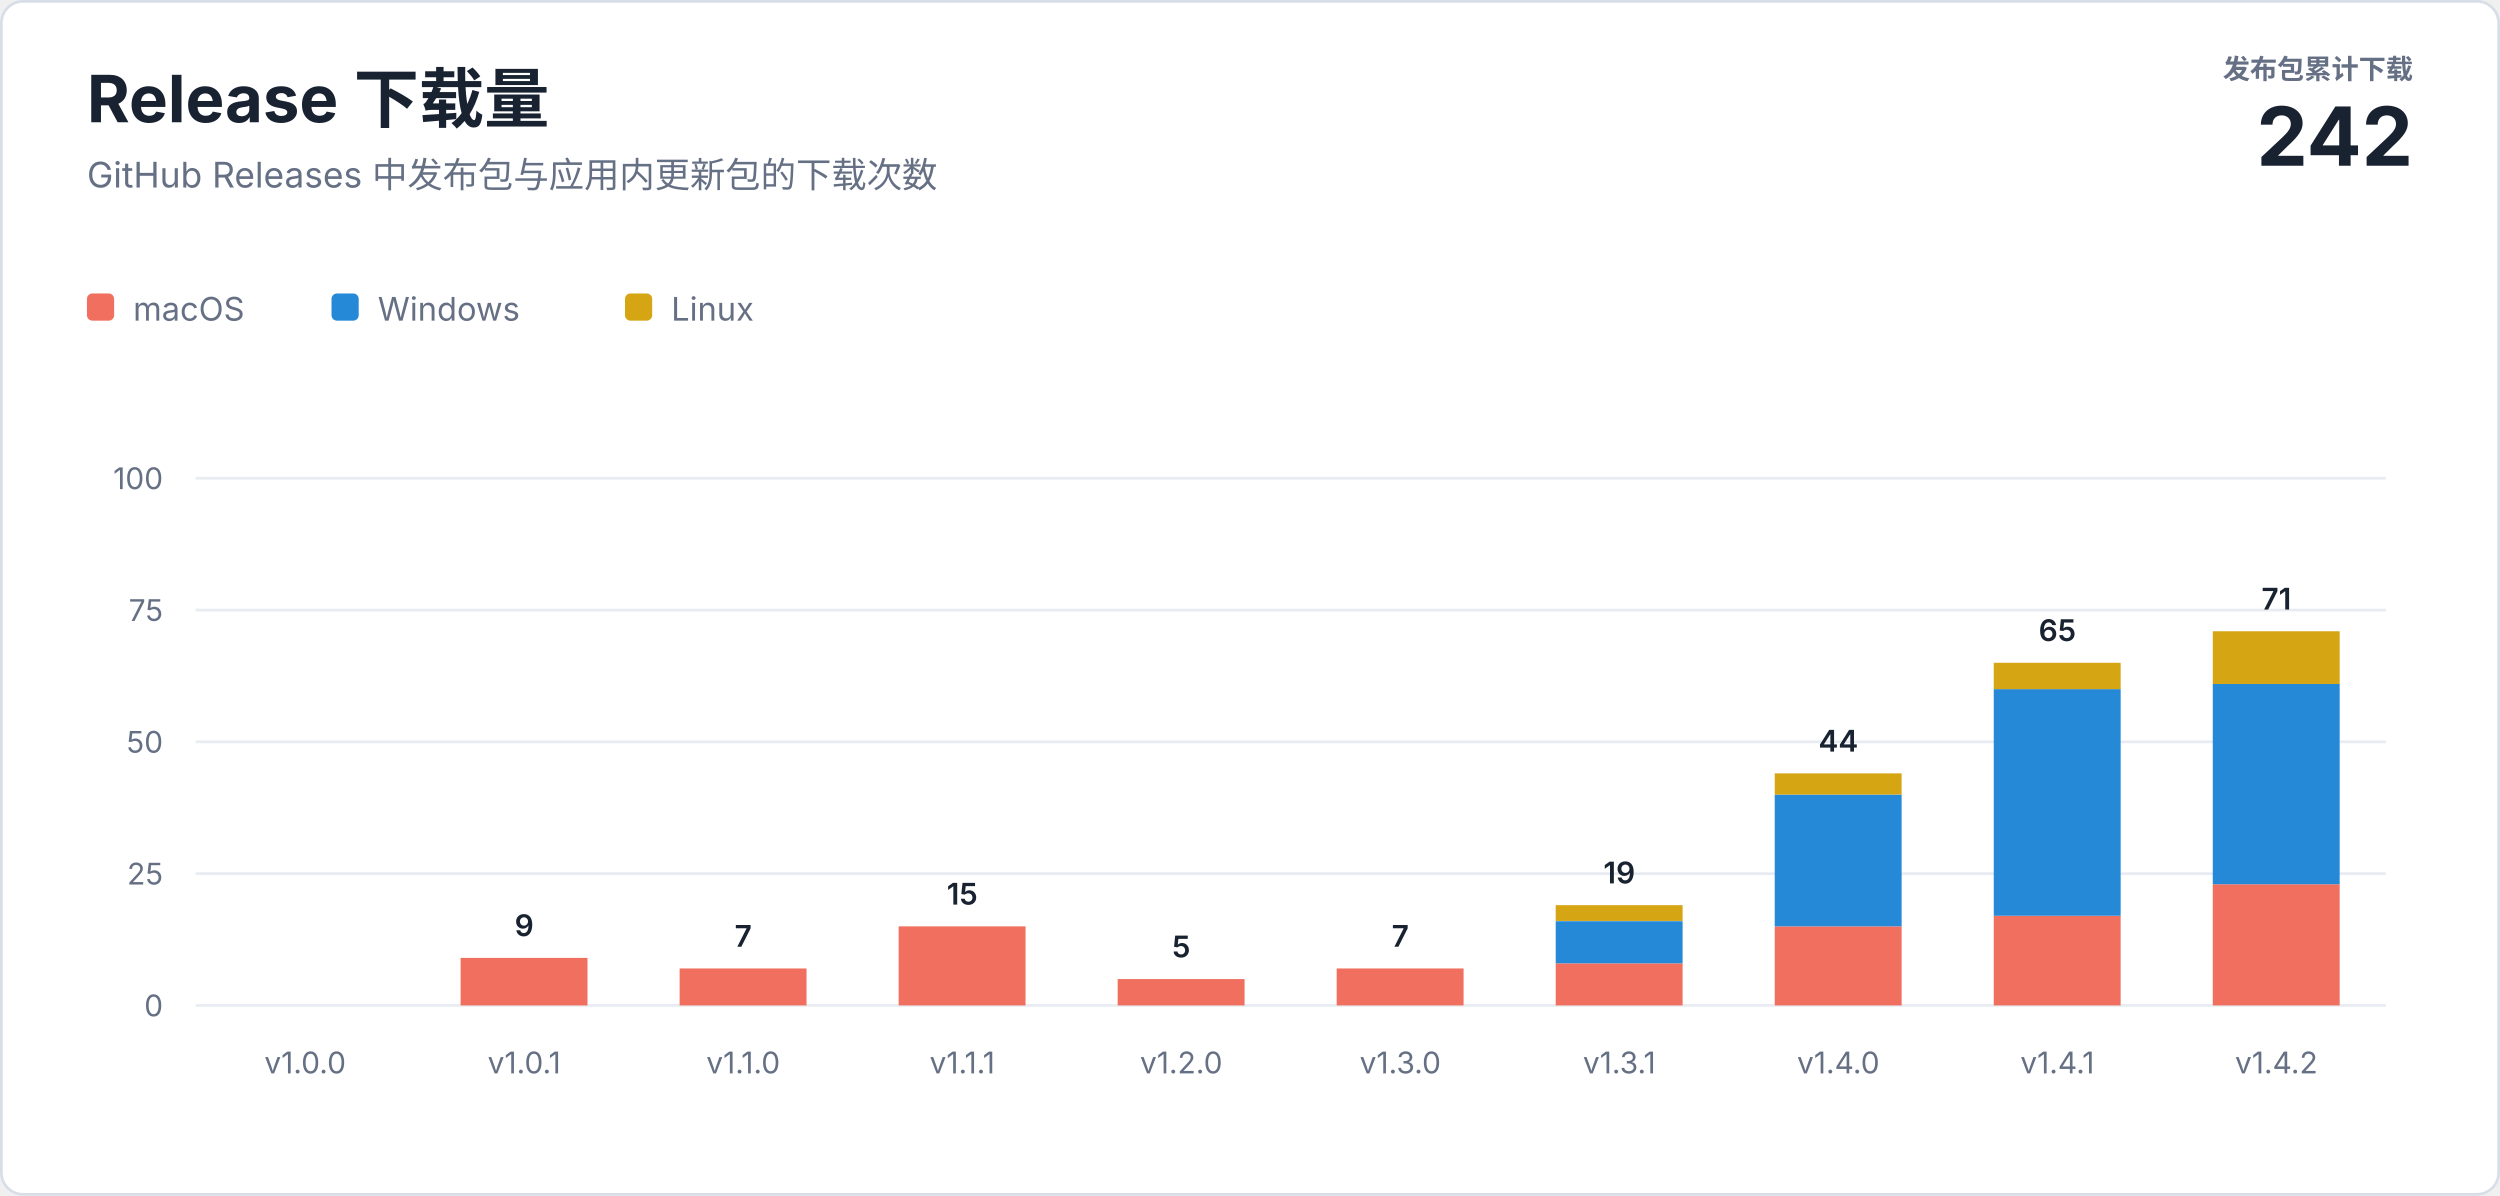
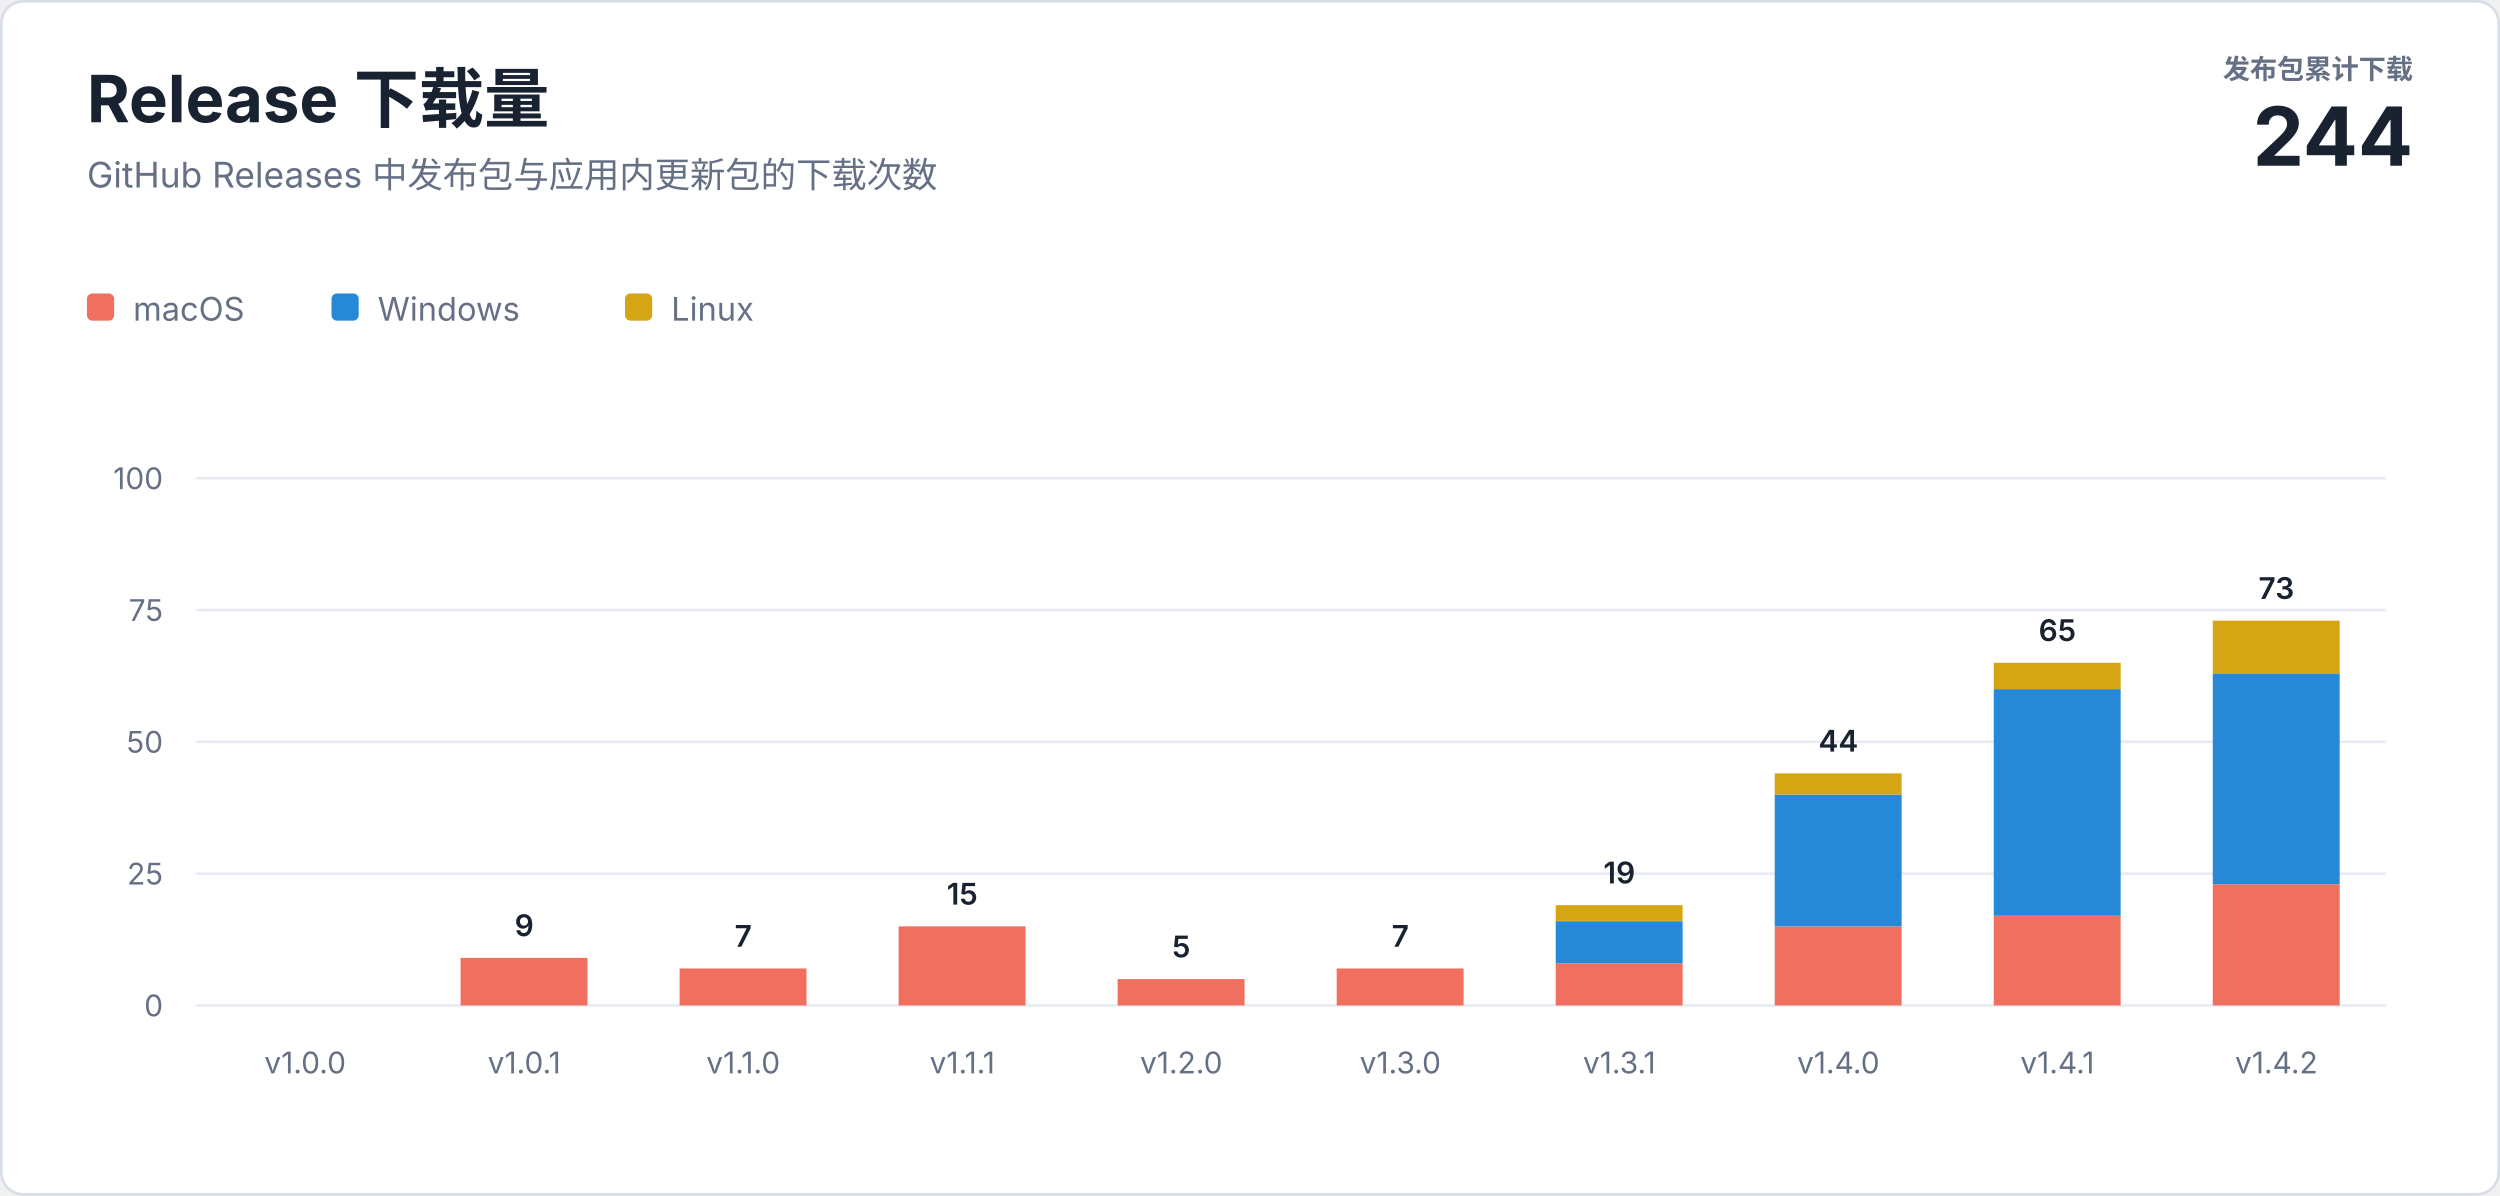
<svg xmlns="http://www.w3.org/2000/svg" width="920" height="440" viewBox="0 0 920 440" role="img" aria-labelledby="title description">
  <style>
    text { font-family: -apple-system, BlinkMacSystemFont, "Segoe UI", sans-serif; letter-spacing: 0; }
    .heading { fill: #182230; font-size: 24px; font-weight: 700; }
    .subtitle { fill: #667085; font-size: 13px; }
    .total-label { fill: #667085; font-size: 10px; font-weight: 600; }
    .total-value { fill: #182230; font-size: 30px; font-weight: 700; }
    .axis { fill: #667085; font-size: 11px; }
    .value { fill: #182230; font-size: 11px; font-weight: 600; }
    .legend { fill: #667085; font-size: 12px; }
  </style>
  <rect x="0.5" y="0.5" width="919" height="439" rx="8" fill="#ffffff" stroke="#d8dee8" />
  <text class="heading" x="32" y="45">Release 下载量</text>
  <text class="subtitle" x="32" y="69">GitHub Releases 中发布包与应用内更新包的下载次数</text>
  <text class="total-label" x="888" y="29" text-anchor="end">发布包累计下载</text>
-   <text class="total-value" x="888" y="61" text-anchor="end">242</text>
+   <text class="total-value" x="888" y="61" text-anchor="end">244</text>
  <g transform="translate(32 108)">
    <rect width="10" height="10" rx="2" fill="#f06f5e" />
    <text class="legend" x="17" y="10">macOS</text>
    <rect x="90" width="10" height="10" rx="2" fill="#2589d8" />
    <text class="legend" x="107" y="10">Windows</text>
    <rect x="198" width="10" height="10" rx="2" fill="#d6a514" />
    <text class="legend" x="215" y="10">Linux</text>
  </g>
  <line x1="72" y1="370" x2="878" y2="370" stroke="#e8ecf2" />
  <text class="axis" x="60" y="374" text-anchor="end">0</text>
  <line x1="72" y1="321.5" x2="878" y2="321.5" stroke="#e8ecf2" />
  <text class="axis" x="60" y="325.5" text-anchor="end">25</text>
  <line x1="72" y1="273" x2="878" y2="273" stroke="#e8ecf2" />
  <text class="axis" x="60" y="277" text-anchor="end">50</text>
  <line x1="72" y1="224.5" x2="878" y2="224.5" stroke="#e8ecf2" />
  <text class="axis" x="60" y="228.5" text-anchor="end">75</text>
  <line x1="72" y1="176" x2="878" y2="176" stroke="#e8ecf2" />
  <text class="axis" x="60" y="180" text-anchor="end">100</text>
  <text class="axis" x="112.3" y="395" text-anchor="middle">v1.0.0</text>
  <rect x="169.5" y="352.5" width="46.7" height="17.5" fill="#f06f5e" />
  <text class="value" x="192.9" y="344.5" text-anchor="middle">9</text>
  <text class="axis" x="192.9" y="395" text-anchor="middle">v1.0.1</text>
  <rect x="250.1" y="356.4" width="46.7" height="13.6" fill="#f06f5e" />
  <text class="value" x="273.5" y="348.4" text-anchor="middle">7</text>
  <text class="axis" x="273.5" y="395" text-anchor="middle">v1.1.0</text>
  <rect x="330.7" y="340.9" width="46.7" height="29.1" fill="#f06f5e" />
  <text class="value" x="354.1" y="332.9" text-anchor="middle">15</text>
  <text class="axis" x="354.1" y="395" text-anchor="middle">v1.1.1</text>
  <rect x="411.3" y="360.3" width="46.7" height="9.7" fill="#f06f5e" />
  <text class="value" x="434.7" y="352.3" text-anchor="middle">5</text>
  <text class="axis" x="434.7" y="395" text-anchor="middle">v1.2.0</text>
  <rect x="491.9" y="356.4" width="46.7" height="13.6" fill="#f06f5e" />
  <text class="value" x="515.3" y="348.4" text-anchor="middle">7</text>
  <text class="axis" x="515.3" y="395" text-anchor="middle">v1.3.0</text>
  <rect x="572.5" y="354.5" width="46.7" height="15.5" fill="#f06f5e" />
  <rect x="572.5" y="339.0" width="46.7" height="15.5" fill="#2589d8" />
  <rect x="572.5" y="333.1" width="46.7" height="5.8" fill="#d6a514" />
  <text class="value" x="595.9" y="325.1" text-anchor="middle">19</text>
  <text class="axis" x="595.9" y="395" text-anchor="middle">v1.3.1</text>
  <rect x="653.1" y="340.9" width="46.7" height="29.1" fill="#f06f5e" />
  <rect x="653.1" y="292.4" width="46.7" height="48.5" fill="#2589d8" />
  <rect x="653.1" y="284.6" width="46.7" height="7.8" fill="#d6a514" />
  <text class="value" x="676.5" y="276.6" text-anchor="middle">44</text>
  <text class="axis" x="676.5" y="395" text-anchor="middle">v1.4.0</text>
  <rect x="733.7" y="337.0" width="46.7" height="33.0" fill="#f06f5e" />
  <rect x="733.7" y="253.6" width="46.7" height="83.4" fill="#2589d8" />
  <rect x="733.7" y="243.9" width="46.7" height="9.7" fill="#d6a514" />
  <text class="value" x="757.1" y="235.9" text-anchor="middle">65</text>
  <text class="axis" x="757.1" y="395" text-anchor="middle">v1.4.1</text>
  <rect x="814.3" y="325.4" width="46.7" height="44.6" fill="#f06f5e" />
-   <rect x="814.3" y="251.7" width="46.7" height="73.7" fill="#2589d8" />
-   <rect x="814.3" y="232.3" width="46.7" height="19.4" fill="#d6a514" />
-   <text class="value" x="837.7" y="224.3" text-anchor="middle">71</text>
+   <rect x="814.3" y="247.8" width="46.7" height="77.6" fill="#2589d8" />
+   <rect x="814.3" y="228.4" width="46.7" height="19.4" fill="#d6a514" />
+   <text class="value" x="837.7" y="220.4" text-anchor="middle">73</text>
  <text class="axis" x="837.7" y="395" text-anchor="middle">v1.4.2</text>
</svg>
